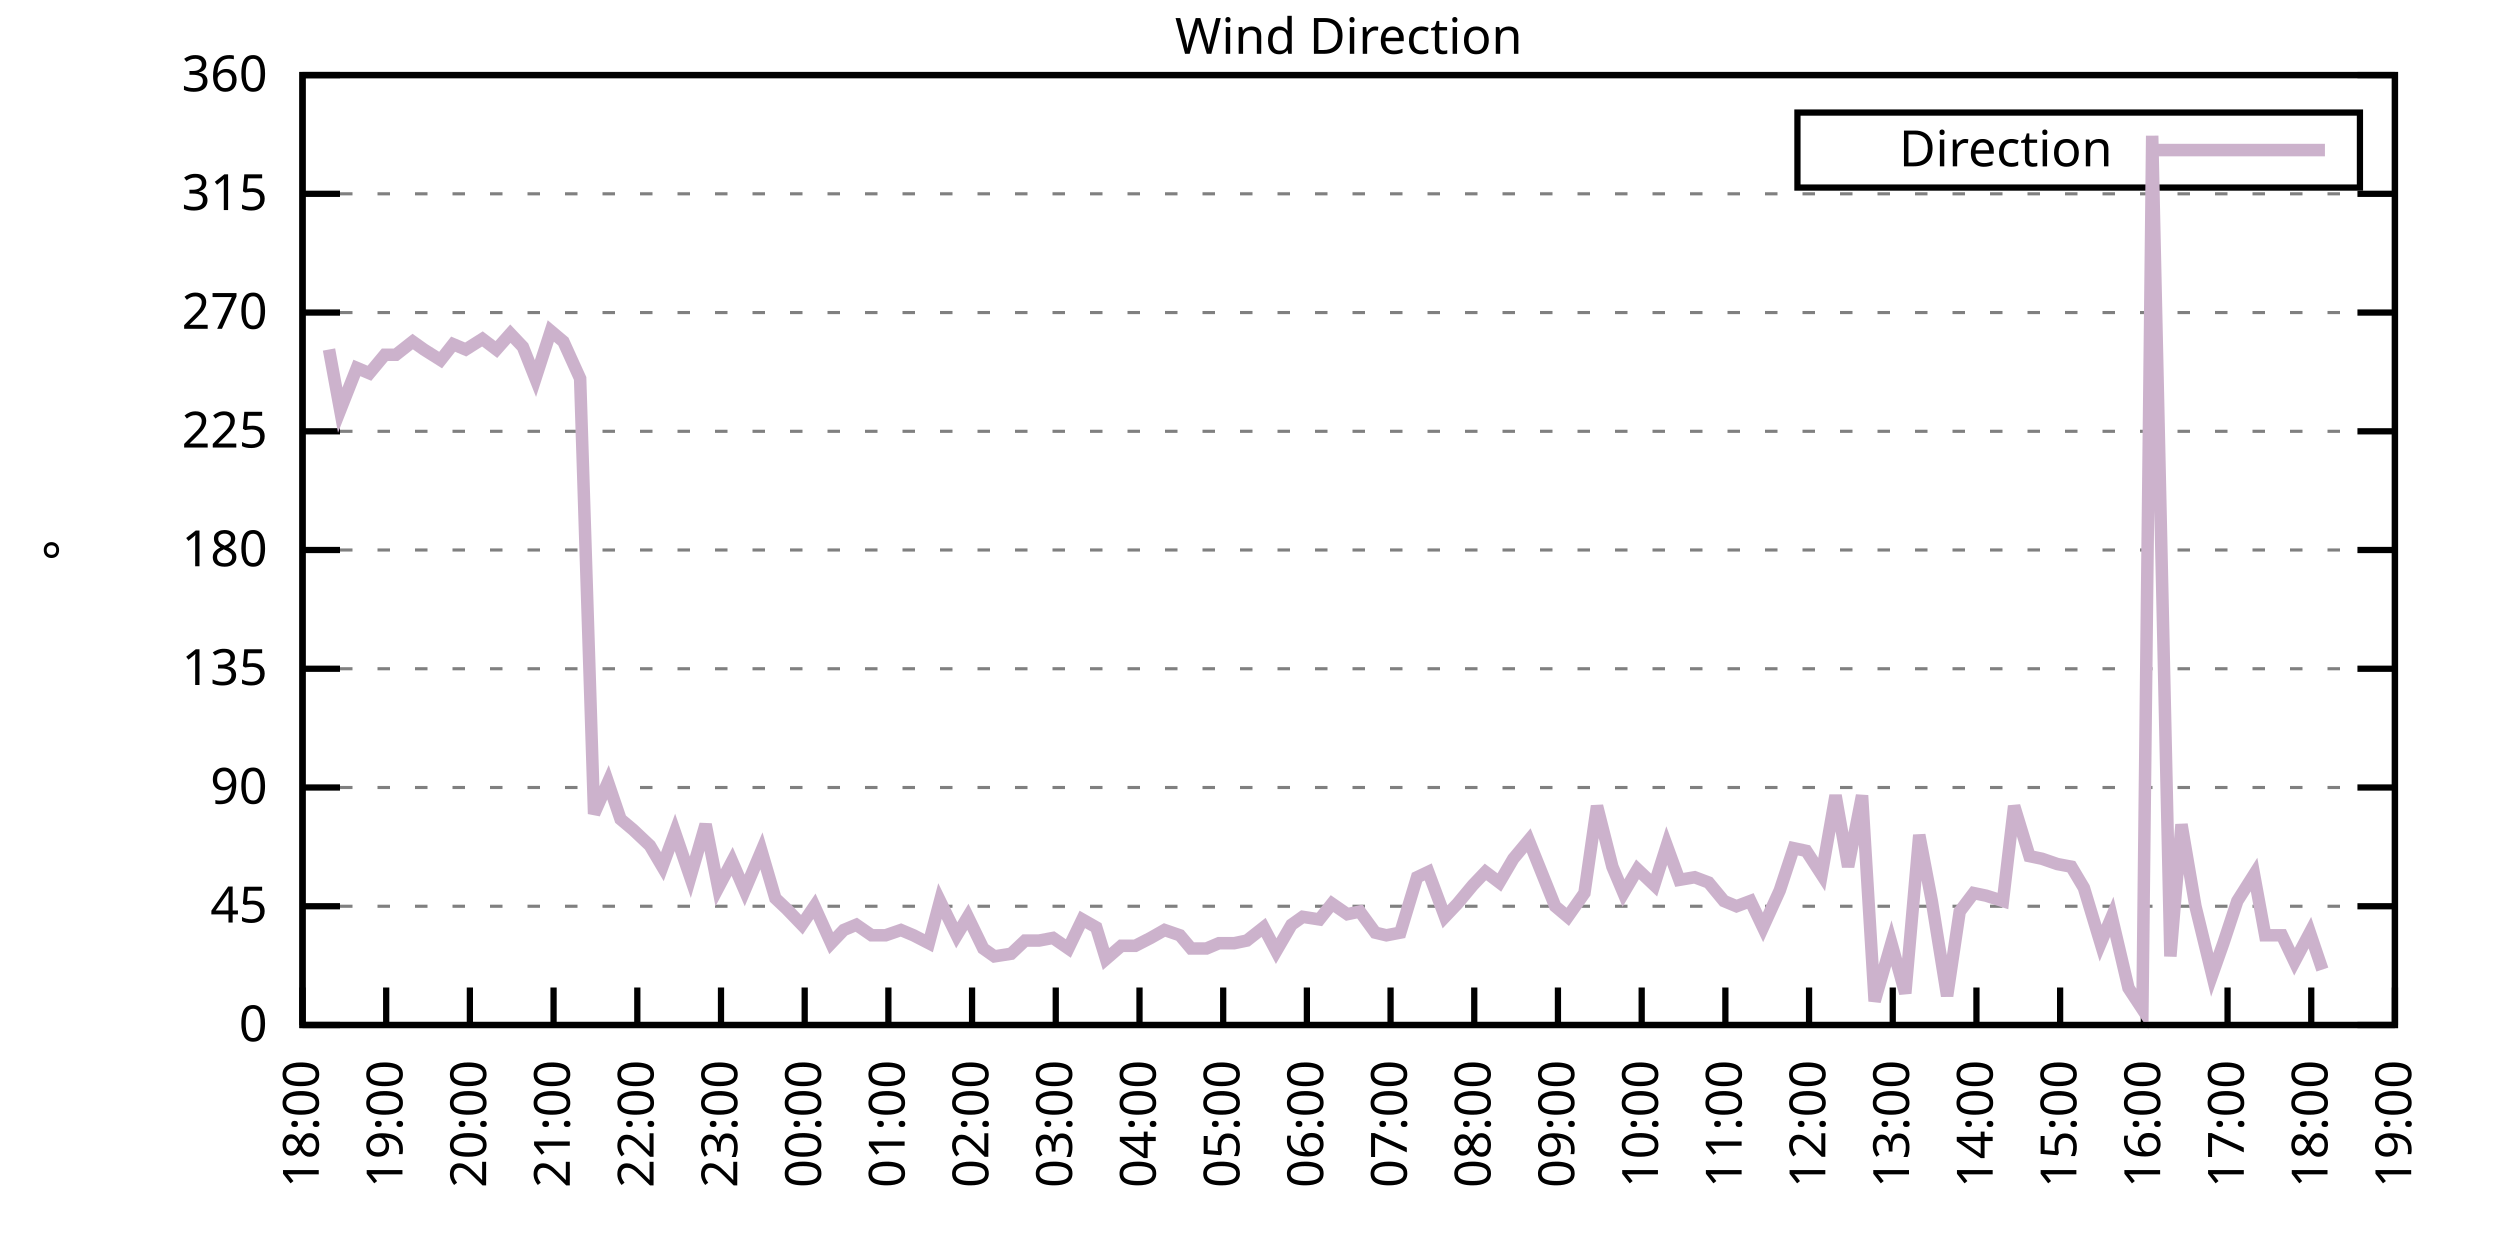
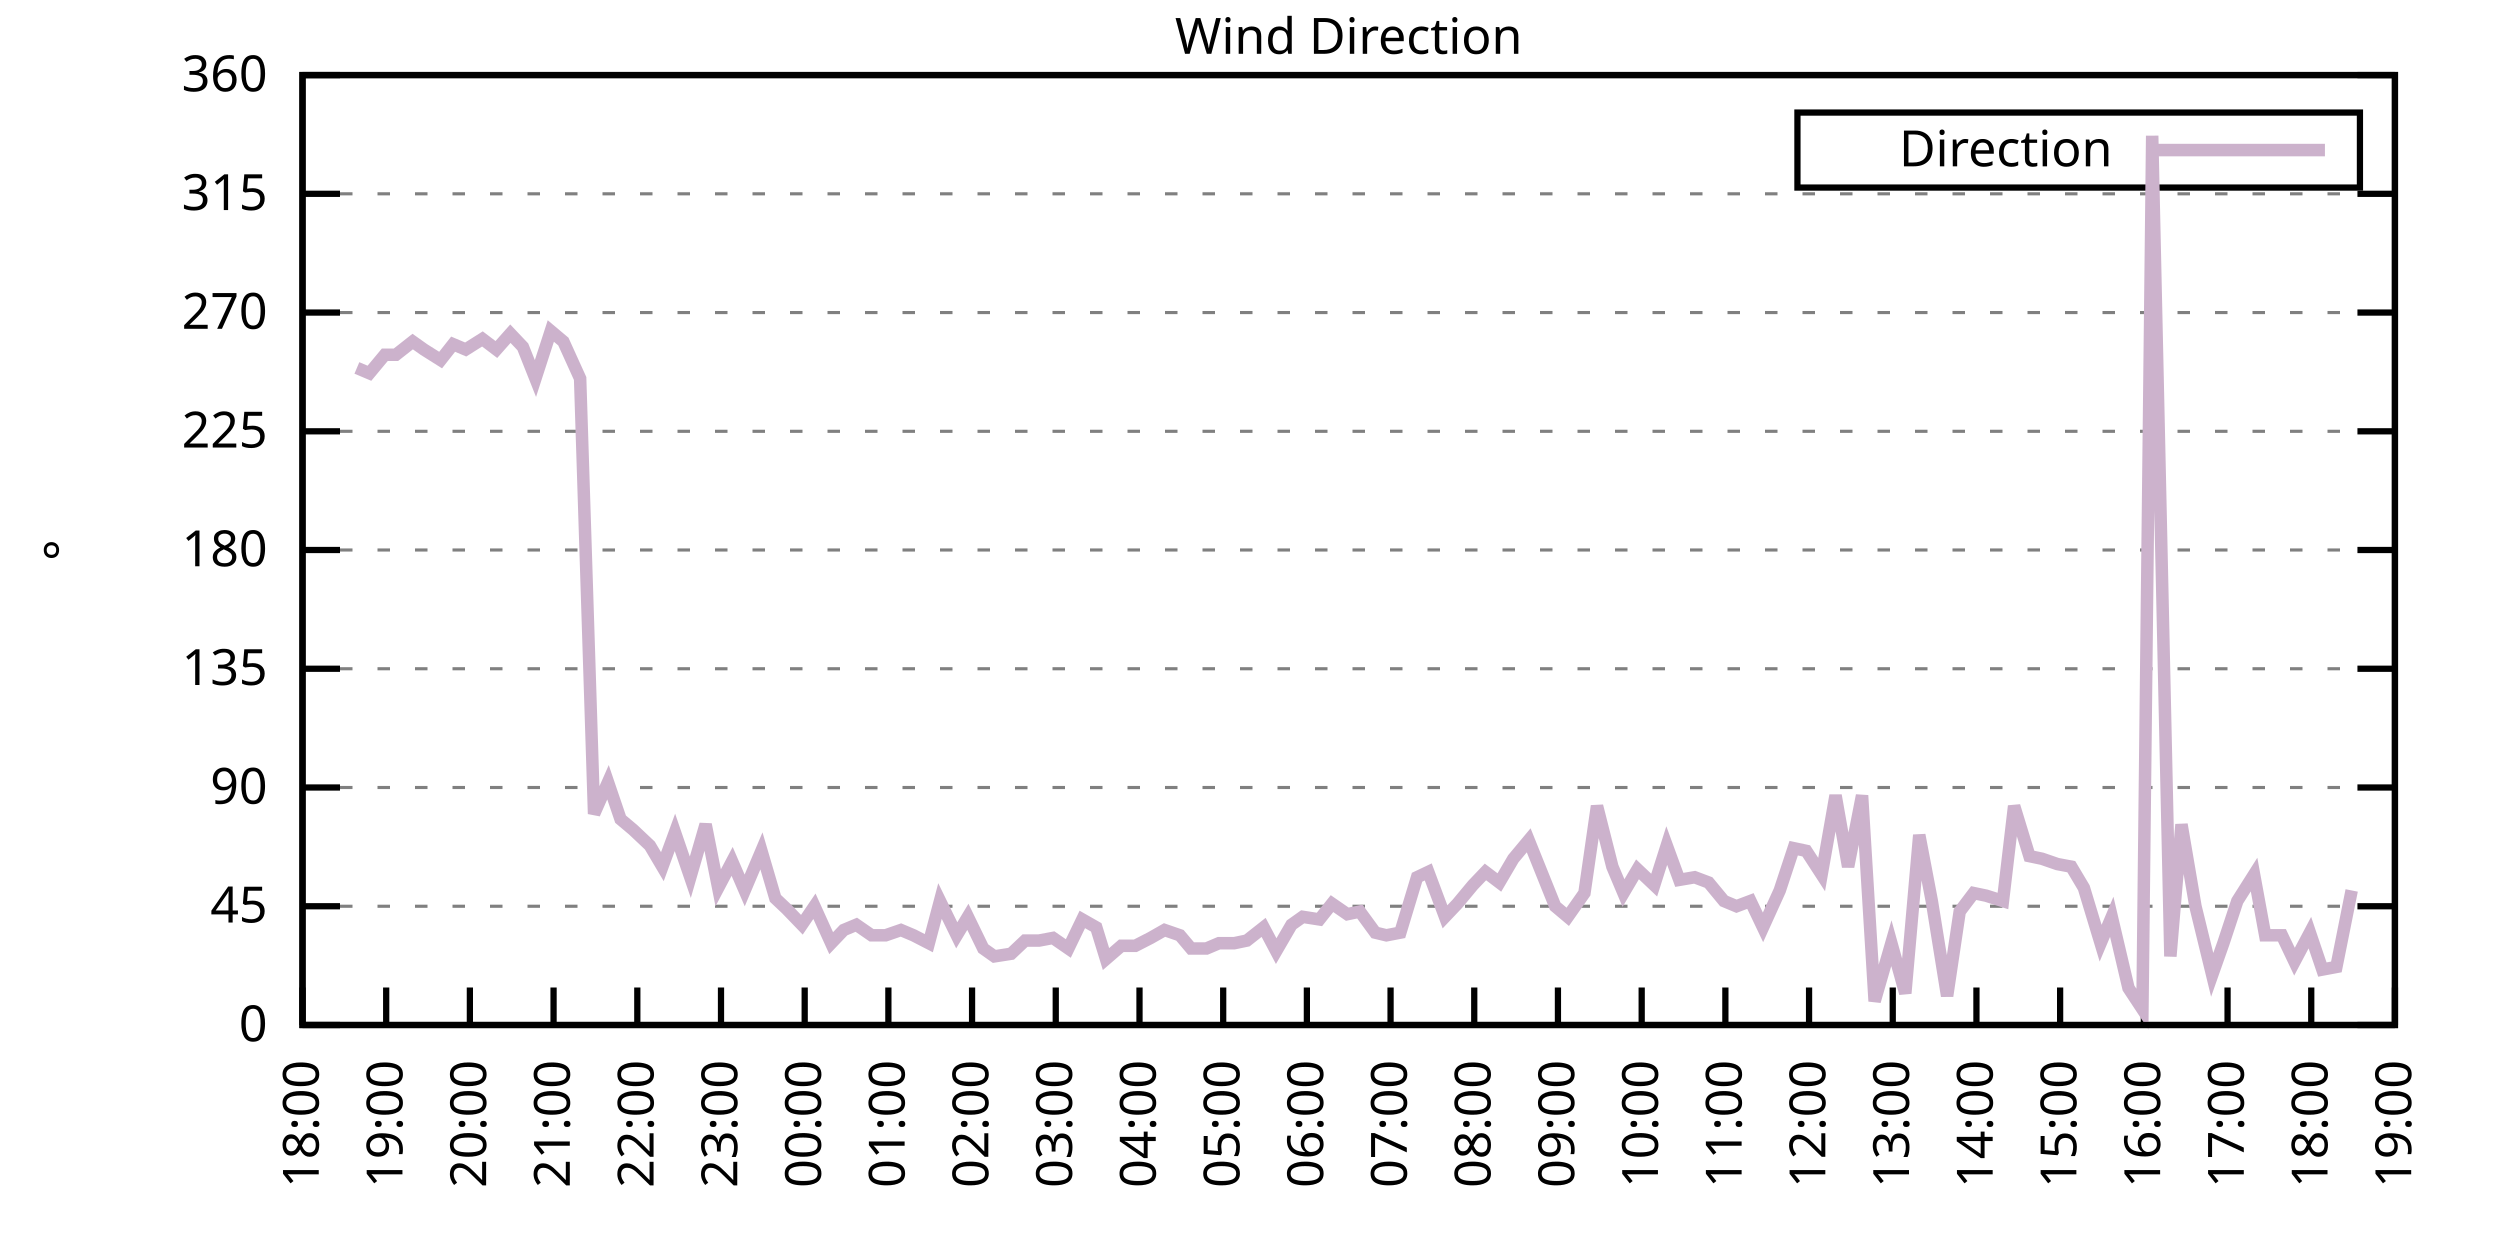
<svg xmlns="http://www.w3.org/2000/svg" xmlns:xlink="http://www.w3.org/1999/xlink" width="400" height="200" viewBox="0 0 400 200">
  <g id="gnuplot_canvas">
    <rect x="0" y="0" width="400" height="200" fill="none" />
    <defs>
      <circle id="gpDot" r="0.5" stroke-width="0.5" stroke="currentColor" />
      <path id="gpPt0" stroke-width="0.333" stroke="currentColor" d="M-1,0 h2 M0,-1 v2" />
      <path id="gpPt1" stroke-width="0.333" stroke="currentColor" d="M-1,-1 L1,1 M1,-1 L-1,1" />
      <path id="gpPt2" stroke-width="0.333" stroke="currentColor" d="M-1,0 L1,0 M0,-1 L0,1 M-1,-1 L1,1 M-1,1 L1,-1" />
      <rect id="gpPt3" stroke-width="0.333" stroke="currentColor" x="-1" y="-1" width="2" height="2" />
      <rect id="gpPt4" stroke-width="0.333" stroke="currentColor" fill="currentColor" x="-1" y="-1" width="2" height="2" />
      <circle id="gpPt5" stroke-width="0.333" stroke="currentColor" cx="0" cy="0" r="1" />
      <use xlink:href="#gpPt5" id="gpPt6" fill="currentColor" stroke="none" />
      <path id="gpPt7" stroke-width="0.333" stroke="currentColor" d="M0,-1.33 L-1.33,0.67 L1.33,0.67 z" />
      <use xlink:href="#gpPt7" id="gpPt8" fill="currentColor" stroke="none" />
      <use xlink:href="#gpPt7" id="gpPt9" stroke="currentColor" transform="rotate(180)" />
      <use xlink:href="#gpPt9" id="gpPt10" fill="currentColor" stroke="none" />
      <use xlink:href="#gpPt3" id="gpPt11" stroke="currentColor" transform="rotate(45)" />
      <use xlink:href="#gpPt11" id="gpPt12" fill="currentColor" stroke="none" />
      <path id="gpPt13" stroke-width="0.333" stroke="currentColor" d="M0,1.330 L1.265,0.411 L0.782,-1.067 L-0.782,-1.076 L-1.265,0.411 z" />
      <use xlink:href="#gpPt13" id="gpPt14" fill="currentColor" stroke="none" />
      <filter id="textbox" filterUnits="objectBoundingBox" x="0" y="0" height="1" width="1">
        <feFlood flood-color="white" flood-opacity="1" result="bgnd" />
        <feComposite in="SourceGraphic" in2="bgnd" operator="atop" />
      </filter>
      <filter id="greybox" filterUnits="objectBoundingBox" x="0" y="0" height="1" width="1">
        <feFlood flood-color="lightgrey" flood-opacity="1" result="grey" />
        <feComposite in="SourceGraphic" in2="grey" operator="atop" />
      </filter>
    </defs>
    <g fill="none" color="white" stroke="currentColor" stroke-width="1.00" stroke-linecap="butt" stroke-linejoin="miter">
</g>
    <g fill="none" color="black" stroke="currentColor" stroke-width="1.00" stroke-linecap="butt" stroke-linejoin="miter">
      <g stroke="none" shape-rendering="crispEdges">
        <polygon fill="rgb(255, 255, 255)" points="48.40,164.00 383.18,164.00 383.18,12.02 48.40,12.02 " />
      </g>
    </g>
    <g fill="none" color="black" stroke="currentColor" stroke-width="1.00" stroke-linecap="butt" stroke-linejoin="miter">
</g>
    <g fill="none" color="black" stroke="black" stroke-width="0.50" stroke-linecap="butt" stroke-linejoin="miter">
</g>
    <g fill="none" color="gray" stroke="currentColor" stroke-width="0.50" stroke-linecap="butt" stroke-linejoin="miter">
      <path stroke="gray" stroke-dasharray="2,4" class="gridline" d="M48.40,164.00 L383.19,164.00  " />
    </g>
    <g fill="none" color="gray" stroke="gray" stroke-width="1.00" stroke-linecap="butt" stroke-linejoin="miter">
</g>
    <g fill="none" color="black" stroke="currentColor" stroke-width="1.00" stroke-linecap="butt" stroke-linejoin="miter">
      <path stroke="black" d="M48.40,164.00 L54.40,164.00 M383.19,164.00 L377.19,164.00  " />
      <g transform="translate(42.80,166.60)" stroke="none" fill="black" font-family="Sans" font-size="8.00" text-anchor="end">
        <text>
          <tspan font-family="Sans"> 0</tspan>
        </text>
      </g>
    </g>
    <g fill="none" color="black" stroke="currentColor" stroke-width="1.00" stroke-linecap="butt" stroke-linejoin="miter">
</g>
    <g fill="none" color="black" stroke="black" stroke-width="0.50" stroke-linecap="butt" stroke-linejoin="miter">
</g>
    <g fill="none" color="gray" stroke="currentColor" stroke-width="0.50" stroke-linecap="butt" stroke-linejoin="miter">
      <path stroke="gray" stroke-dasharray="2,4" class="gridline" d="M48.40,145.00 L383.19,145.00  " />
    </g>
    <g fill="none" color="gray" stroke="gray" stroke-width="1.00" stroke-linecap="butt" stroke-linejoin="miter">
</g>
    <g fill="none" color="black" stroke="currentColor" stroke-width="1.00" stroke-linecap="butt" stroke-linejoin="miter">
      <path stroke="black" d="M48.40,145.00 L54.40,145.00 M383.19,145.00 L377.19,145.00  " />
      <g transform="translate(42.80,147.60)" stroke="none" fill="black" font-family="Sans" font-size="8.00" text-anchor="end">
        <text>
          <tspan font-family="Sans"> 45</tspan>
        </text>
      </g>
    </g>
    <g fill="none" color="black" stroke="currentColor" stroke-width="1.00" stroke-linecap="butt" stroke-linejoin="miter">
</g>
    <g fill="none" color="black" stroke="black" stroke-width="0.50" stroke-linecap="butt" stroke-linejoin="miter">
</g>
    <g fill="none" color="gray" stroke="currentColor" stroke-width="0.50" stroke-linecap="butt" stroke-linejoin="miter">
      <path stroke="gray" stroke-dasharray="2,4" class="gridline" d="M48.40,126.00 L383.19,126.00  " />
    </g>
    <g fill="none" color="gray" stroke="gray" stroke-width="1.00" stroke-linecap="butt" stroke-linejoin="miter">
</g>
    <g fill="none" color="black" stroke="currentColor" stroke-width="1.00" stroke-linecap="butt" stroke-linejoin="miter">
      <path stroke="black" d="M48.40,126.00 L54.40,126.00 M383.19,126.00 L377.19,126.00  " />
      <g transform="translate(42.80,128.60)" stroke="none" fill="black" font-family="Sans" font-size="8.00" text-anchor="end">
        <text>
          <tspan font-family="Sans"> 90</tspan>
        </text>
      </g>
    </g>
    <g fill="none" color="black" stroke="currentColor" stroke-width="1.00" stroke-linecap="butt" stroke-linejoin="miter">
</g>
    <g fill="none" color="black" stroke="black" stroke-width="0.50" stroke-linecap="butt" stroke-linejoin="miter">
</g>
    <g fill="none" color="gray" stroke="currentColor" stroke-width="0.50" stroke-linecap="butt" stroke-linejoin="miter">
      <path stroke="gray" stroke-dasharray="2,4" class="gridline" d="M48.40,107.00 L383.19,107.00  " />
    </g>
    <g fill="none" color="gray" stroke="gray" stroke-width="1.00" stroke-linecap="butt" stroke-linejoin="miter">
</g>
    <g fill="none" color="black" stroke="currentColor" stroke-width="1.00" stroke-linecap="butt" stroke-linejoin="miter">
      <path stroke="black" d="M48.40,107.00 L54.40,107.00 M383.19,107.00 L377.19,107.00  " />
      <g transform="translate(42.80,109.60)" stroke="none" fill="black" font-family="Sans" font-size="8.00" text-anchor="end">
        <text>
          <tspan font-family="Sans"> 135</tspan>
        </text>
      </g>
    </g>
    <g fill="none" color="black" stroke="currentColor" stroke-width="1.00" stroke-linecap="butt" stroke-linejoin="miter">
</g>
    <g fill="none" color="black" stroke="black" stroke-width="0.50" stroke-linecap="butt" stroke-linejoin="miter">
</g>
    <g fill="none" color="gray" stroke="currentColor" stroke-width="0.50" stroke-linecap="butt" stroke-linejoin="miter">
      <path stroke="gray" stroke-dasharray="2,4" class="gridline" d="M48.40,88.00 L383.19,88.00  " />
    </g>
    <g fill="none" color="gray" stroke="gray" stroke-width="1.00" stroke-linecap="butt" stroke-linejoin="miter">
</g>
    <g fill="none" color="black" stroke="currentColor" stroke-width="1.00" stroke-linecap="butt" stroke-linejoin="miter">
      <path stroke="black" d="M48.40,88.00 L54.40,88.00 M383.19,88.00 L377.19,88.00  " />
      <g transform="translate(42.80,90.60)" stroke="none" fill="black" font-family="Sans" font-size="8.00" text-anchor="end">
        <text>
          <tspan font-family="Sans"> 180</tspan>
        </text>
      </g>
    </g>
    <g fill="none" color="black" stroke="currentColor" stroke-width="1.00" stroke-linecap="butt" stroke-linejoin="miter">
</g>
    <g fill="none" color="black" stroke="black" stroke-width="0.50" stroke-linecap="butt" stroke-linejoin="miter">
</g>
    <g fill="none" color="gray" stroke="currentColor" stroke-width="0.50" stroke-linecap="butt" stroke-linejoin="miter">
      <path stroke="gray" stroke-dasharray="2,4" class="gridline" d="M48.40,69.01 L383.19,69.01  " />
    </g>
    <g fill="none" color="gray" stroke="gray" stroke-width="1.00" stroke-linecap="butt" stroke-linejoin="miter">
</g>
    <g fill="none" color="black" stroke="currentColor" stroke-width="1.00" stroke-linecap="butt" stroke-linejoin="miter">
      <path stroke="black" d="M48.40,69.01 L54.40,69.01 M383.19,69.01 L377.19,69.01  " />
      <g transform="translate(42.80,71.61)" stroke="none" fill="black" font-family="Sans" font-size="8.00" text-anchor="end">
        <text>
          <tspan font-family="Sans"> 225</tspan>
        </text>
      </g>
    </g>
    <g fill="none" color="black" stroke="currentColor" stroke-width="1.00" stroke-linecap="butt" stroke-linejoin="miter">
</g>
    <g fill="none" color="black" stroke="black" stroke-width="0.50" stroke-linecap="butt" stroke-linejoin="miter">
</g>
    <g fill="none" color="gray" stroke="currentColor" stroke-width="0.50" stroke-linecap="butt" stroke-linejoin="miter">
      <path stroke="gray" stroke-dasharray="2,4" class="gridline" d="M48.40,50.01 L383.19,50.01  " />
    </g>
    <g fill="none" color="gray" stroke="gray" stroke-width="1.00" stroke-linecap="butt" stroke-linejoin="miter">
</g>
    <g fill="none" color="black" stroke="currentColor" stroke-width="1.00" stroke-linecap="butt" stroke-linejoin="miter">
      <path stroke="black" d="M48.40,50.01 L54.40,50.01 M383.19,50.01 L377.19,50.01  " />
      <g transform="translate(42.80,52.61)" stroke="none" fill="black" font-family="Sans" font-size="8.00" text-anchor="end">
        <text>
          <tspan font-family="Sans"> 270</tspan>
        </text>
      </g>
    </g>
    <g fill="none" color="black" stroke="currentColor" stroke-width="1.00" stroke-linecap="butt" stroke-linejoin="miter">
</g>
    <g fill="none" color="black" stroke="black" stroke-width="0.50" stroke-linecap="butt" stroke-linejoin="miter">
</g>
    <g fill="none" color="gray" stroke="currentColor" stroke-width="0.50" stroke-linecap="butt" stroke-linejoin="miter">
      <path stroke="gray" stroke-dasharray="2,4" class="gridline" d="M48.40,31.01 L383.19,31.01  " />
    </g>
    <g fill="none" color="gray" stroke="gray" stroke-width="1.00" stroke-linecap="butt" stroke-linejoin="miter">
</g>
    <g fill="none" color="black" stroke="currentColor" stroke-width="1.00" stroke-linecap="butt" stroke-linejoin="miter">
      <path stroke="black" d="M48.40,31.01 L54.40,31.01 M383.19,31.01 L377.19,31.01  " />
      <g transform="translate(42.80,33.61)" stroke="none" fill="black" font-family="Sans" font-size="8.00" text-anchor="end">
        <text>
          <tspan font-family="Sans"> 315</tspan>
        </text>
      </g>
    </g>
    <g fill="none" color="black" stroke="currentColor" stroke-width="1.00" stroke-linecap="butt" stroke-linejoin="miter">
</g>
    <g fill="none" color="black" stroke="black" stroke-width="0.50" stroke-linecap="butt" stroke-linejoin="miter">
</g>
    <g fill="none" color="gray" stroke="currentColor" stroke-width="0.50" stroke-linecap="butt" stroke-linejoin="miter">
      <path stroke="gray" stroke-dasharray="2,4" class="gridline" d="M48.40,12.01 L383.19,12.01  " />
    </g>
    <g fill="none" color="gray" stroke="gray" stroke-width="1.00" stroke-linecap="butt" stroke-linejoin="miter">
</g>
    <g fill="none" color="black" stroke="currentColor" stroke-width="1.00" stroke-linecap="butt" stroke-linejoin="miter">
      <path stroke="black" d="M48.40,12.01 L54.40,12.01 M383.19,12.01 L377.19,12.01  " />
      <g transform="translate(42.80,14.61)" stroke="none" fill="black" font-family="Sans" font-size="8.00" text-anchor="end">
        <text>
          <tspan font-family="Sans"> 360</tspan>
        </text>
      </g>
    </g>
    <g fill="none" color="black" stroke="currentColor" stroke-width="1.00" stroke-linecap="butt" stroke-linejoin="miter">
      <path stroke="black" d="M48.40,164.00 L48.40,158.00  " />
      <g transform="translate(51.00,169.60) rotate(270.00)" stroke="none" fill="black" font-family="Sans" font-size="8.00" text-anchor="end">
        <text>
          <tspan font-family="Sans">18:00</tspan>
        </text>
      </g>
    </g>
    <g fill="none" color="black" stroke="currentColor" stroke-width="1.00" stroke-linecap="butt" stroke-linejoin="miter">
      <path stroke="black" d="M61.79,164.00 L61.79,158.00  " />
      <g transform="translate(64.39,169.60) rotate(270.00)" stroke="none" fill="black" font-family="Sans" font-size="8.00" text-anchor="end">
        <text>
          <tspan font-family="Sans">19:00</tspan>
        </text>
      </g>
    </g>
    <g fill="none" color="black" stroke="currentColor" stroke-width="1.00" stroke-linecap="butt" stroke-linejoin="miter">
      <path stroke="black" d="M75.18,164.00 L75.18,158.00  " />
      <g transform="translate(77.78,169.60) rotate(270.00)" stroke="none" fill="black" font-family="Sans" font-size="8.00" text-anchor="end">
        <text>
          <tspan font-family="Sans">20:00</tspan>
        </text>
      </g>
    </g>
    <g fill="none" color="black" stroke="currentColor" stroke-width="1.00" stroke-linecap="butt" stroke-linejoin="miter">
      <path stroke="black" d="M88.57,164.00 L88.57,158.00  " />
      <g transform="translate(91.17,169.60) rotate(270.00)" stroke="none" fill="black" font-family="Sans" font-size="8.00" text-anchor="end">
        <text>
          <tspan font-family="Sans">21:00</tspan>
        </text>
      </g>
    </g>
    <g fill="none" color="black" stroke="currentColor" stroke-width="1.00" stroke-linecap="butt" stroke-linejoin="miter">
      <path stroke="black" d="M101.97,164.00 L101.97,158.00  " />
      <g transform="translate(104.57,169.60) rotate(270.00)" stroke="none" fill="black" font-family="Sans" font-size="8.00" text-anchor="end">
        <text>
          <tspan font-family="Sans">22:00</tspan>
        </text>
      </g>
    </g>
    <g fill="none" color="black" stroke="currentColor" stroke-width="1.00" stroke-linecap="butt" stroke-linejoin="miter">
      <path stroke="black" d="M115.36,164.00 L115.36,158.00  " />
      <g transform="translate(117.96,169.60) rotate(270.00)" stroke="none" fill="black" font-family="Sans" font-size="8.00" text-anchor="end">
        <text>
          <tspan font-family="Sans">23:00</tspan>
        </text>
      </g>
    </g>
    <g fill="none" color="black" stroke="currentColor" stroke-width="1.00" stroke-linecap="butt" stroke-linejoin="miter">
      <path stroke="black" d="M128.75,164.00 L128.75,158.00  " />
      <g transform="translate(131.35,169.60) rotate(270.00)" stroke="none" fill="black" font-family="Sans" font-size="8.00" text-anchor="end">
        <text>
          <tspan font-family="Sans">00:00</tspan>
        </text>
      </g>
    </g>
    <g fill="none" color="black" stroke="currentColor" stroke-width="1.00" stroke-linecap="butt" stroke-linejoin="miter">
      <path stroke="black" d="M142.14,164.00 L142.14,158.00  " />
      <g transform="translate(144.74,169.60) rotate(270.00)" stroke="none" fill="black" font-family="Sans" font-size="8.00" text-anchor="end">
        <text>
          <tspan font-family="Sans">01:00</tspan>
        </text>
      </g>
    </g>
    <g fill="none" color="black" stroke="currentColor" stroke-width="1.00" stroke-linecap="butt" stroke-linejoin="miter">
      <path stroke="black" d="M155.53,164.00 L155.53,158.00  " />
      <g transform="translate(158.13,169.60) rotate(270.00)" stroke="none" fill="black" font-family="Sans" font-size="8.00" text-anchor="end">
        <text>
          <tspan font-family="Sans">02:00</tspan>
        </text>
      </g>
    </g>
    <g fill="none" color="black" stroke="currentColor" stroke-width="1.00" stroke-linecap="butt" stroke-linejoin="miter">
      <path stroke="black" d="M168.92,164.00 L168.92,158.00  " />
      <g transform="translate(171.52,169.60) rotate(270.00)" stroke="none" fill="black" font-family="Sans" font-size="8.00" text-anchor="end">
        <text>
          <tspan font-family="Sans">03:00</tspan>
        </text>
      </g>
    </g>
    <g fill="none" color="black" stroke="currentColor" stroke-width="1.00" stroke-linecap="butt" stroke-linejoin="miter">
      <path stroke="black" d="M182.32,164.00 L182.32,158.00  " />
      <g transform="translate(184.92,169.60) rotate(270.00)" stroke="none" fill="black" font-family="Sans" font-size="8.00" text-anchor="end">
        <text>
          <tspan font-family="Sans">04:00</tspan>
        </text>
      </g>
    </g>
    <g fill="none" color="black" stroke="currentColor" stroke-width="1.00" stroke-linecap="butt" stroke-linejoin="miter">
      <path stroke="black" d="M195.71,164.00 L195.71,158.00  " />
      <g transform="translate(198.31,169.60) rotate(270.00)" stroke="none" fill="black" font-family="Sans" font-size="8.00" text-anchor="end">
        <text>
          <tspan font-family="Sans">05:00</tspan>
        </text>
      </g>
    </g>
    <g fill="none" color="black" stroke="currentColor" stroke-width="1.00" stroke-linecap="butt" stroke-linejoin="miter">
      <path stroke="black" d="M209.10,164.00 L209.10,158.00  " />
      <g transform="translate(211.70,169.60) rotate(270.00)" stroke="none" fill="black" font-family="Sans" font-size="8.00" text-anchor="end">
        <text>
          <tspan font-family="Sans">06:00</tspan>
        </text>
      </g>
    </g>
    <g fill="none" color="black" stroke="currentColor" stroke-width="1.00" stroke-linecap="butt" stroke-linejoin="miter">
      <path stroke="black" d="M222.49,164.00 L222.49,158.00  " />
      <g transform="translate(225.09,169.60) rotate(270.00)" stroke="none" fill="black" font-family="Sans" font-size="8.00" text-anchor="end">
        <text>
          <tspan font-family="Sans">07:00</tspan>
        </text>
      </g>
    </g>
    <g fill="none" color="black" stroke="currentColor" stroke-width="1.00" stroke-linecap="butt" stroke-linejoin="miter">
      <path stroke="black" d="M235.88,164.00 L235.88,158.00  " />
      <g transform="translate(238.48,169.60) rotate(270.00)" stroke="none" fill="black" font-family="Sans" font-size="8.00" text-anchor="end">
        <text>
          <tspan font-family="Sans">08:00</tspan>
        </text>
      </g>
    </g>
    <g fill="none" color="black" stroke="currentColor" stroke-width="1.00" stroke-linecap="butt" stroke-linejoin="miter">
      <path stroke="black" d="M249.27,164.00 L249.27,158.00  " />
      <g transform="translate(251.87,169.60) rotate(270.00)" stroke="none" fill="black" font-family="Sans" font-size="8.00" text-anchor="end">
        <text>
          <tspan font-family="Sans">09:00</tspan>
        </text>
      </g>
    </g>
    <g fill="none" color="black" stroke="currentColor" stroke-width="1.00" stroke-linecap="butt" stroke-linejoin="miter">
      <path stroke="black" d="M262.67,164.00 L262.67,158.00  " />
      <g transform="translate(265.27,169.60) rotate(270.00)" stroke="none" fill="black" font-family="Sans" font-size="8.00" text-anchor="end">
        <text>
          <tspan font-family="Sans">10:00</tspan>
        </text>
      </g>
    </g>
    <g fill="none" color="black" stroke="currentColor" stroke-width="1.00" stroke-linecap="butt" stroke-linejoin="miter">
      <path stroke="black" d="M276.06,164.00 L276.06,158.00  " />
      <g transform="translate(278.66,169.60) rotate(270.00)" stroke="none" fill="black" font-family="Sans" font-size="8.00" text-anchor="end">
        <text>
          <tspan font-family="Sans">11:00</tspan>
        </text>
      </g>
    </g>
    <g fill="none" color="black" stroke="currentColor" stroke-width="1.00" stroke-linecap="butt" stroke-linejoin="miter">
      <path stroke="black" d="M289.45,164.00 L289.45,158.00  " />
      <g transform="translate(292.05,169.60) rotate(270.00)" stroke="none" fill="black" font-family="Sans" font-size="8.00" text-anchor="end">
        <text>
          <tspan font-family="Sans">12:00</tspan>
        </text>
      </g>
    </g>
    <g fill="none" color="black" stroke="currentColor" stroke-width="1.00" stroke-linecap="butt" stroke-linejoin="miter">
      <path stroke="black" d="M302.84,164.00 L302.84,158.00  " />
      <g transform="translate(305.44,169.60) rotate(270.00)" stroke="none" fill="black" font-family="Sans" font-size="8.00" text-anchor="end">
        <text>
          <tspan font-family="Sans">13:00</tspan>
        </text>
      </g>
    </g>
    <g fill="none" color="black" stroke="currentColor" stroke-width="1.00" stroke-linecap="butt" stroke-linejoin="miter">
      <path stroke="black" d="M316.23,164.00 L316.23,158.00  " />
      <g transform="translate(318.83,169.60) rotate(270.00)" stroke="none" fill="black" font-family="Sans" font-size="8.00" text-anchor="end">
        <text>
          <tspan font-family="Sans">14:00</tspan>
        </text>
      </g>
    </g>
    <g fill="none" color="black" stroke="currentColor" stroke-width="1.00" stroke-linecap="butt" stroke-linejoin="miter">
      <path stroke="black" d="M329.62,164.00 L329.62,158.00  " />
      <g transform="translate(332.22,169.60) rotate(270.00)" stroke="none" fill="black" font-family="Sans" font-size="8.00" text-anchor="end">
        <text>
          <tspan font-family="Sans">15:00</tspan>
        </text>
      </g>
    </g>
    <g fill="none" color="black" stroke="currentColor" stroke-width="1.00" stroke-linecap="butt" stroke-linejoin="miter">
      <path stroke="black" d="M343.02,164.00 L343.02,158.00  " />
      <g transform="translate(345.62,169.60) rotate(270.00)" stroke="none" fill="black" font-family="Sans" font-size="8.00" text-anchor="end">
        <text>
          <tspan font-family="Sans">16:00</tspan>
        </text>
      </g>
    </g>
    <g fill="none" color="black" stroke="currentColor" stroke-width="1.00" stroke-linecap="butt" stroke-linejoin="miter">
      <path stroke="black" d="M356.41,164.00 L356.41,158.00  " />
      <g transform="translate(359.01,169.60) rotate(270.00)" stroke="none" fill="black" font-family="Sans" font-size="8.00" text-anchor="end">
        <text>
          <tspan font-family="Sans">17:00</tspan>
        </text>
      </g>
    </g>
    <g fill="none" color="black" stroke="currentColor" stroke-width="1.00" stroke-linecap="butt" stroke-linejoin="miter">
      <path stroke="black" d="M369.80,164.00 L369.80,158.00  " />
      <g transform="translate(372.40,169.60) rotate(270.00)" stroke="none" fill="black" font-family="Sans" font-size="8.00" text-anchor="end">
        <text>
          <tspan font-family="Sans">18:00</tspan>
        </text>
      </g>
    </g>
    <g fill="none" color="black" stroke="currentColor" stroke-width="1.00" stroke-linecap="butt" stroke-linejoin="miter">
      <path stroke="black" d="M383.19,164.00 L383.19,158.00  " />
      <g transform="translate(385.79,169.60) rotate(270.00)" stroke="none" fill="black" font-family="Sans" font-size="8.00" text-anchor="end">
        <text>
          <tspan font-family="Sans">19:00</tspan>
        </text>
      </g>
    </g>
    <g fill="none" color="black" stroke="currentColor" stroke-width="1.00" stroke-linecap="butt" stroke-linejoin="miter">
</g>
    <g fill="none" color="black" stroke="currentColor" stroke-width="1.00" stroke-linecap="butt" stroke-linejoin="miter">
      <path stroke="black" d="M48.40,12.01 L48.40,164.00 L383.19,164.00 L383.19,12.01 L48.40,12.01 Z  " />
    </g>
    <g fill="none" color="black" stroke="currentColor" stroke-width="1.00" stroke-linecap="butt" stroke-linejoin="miter">
</g>
    <g fill="none" color="black" stroke="currentColor" stroke-width="1.00" stroke-linecap="butt" stroke-linejoin="miter">
      <path stroke="black" d="M287.59,30.01 L287.59,18.01 L377.59,18.01 L377.59,30.01 L287.59,30.01 Z  " />
    </g>
    <g id="Wind_direction_plot_1">
      <g fill="none" color="white" stroke="black" stroke-width="2.00" stroke-linecap="butt" stroke-linejoin="miter">
</g>
      <g fill="none" color="black" stroke="currentColor" stroke-width="2.00" stroke-linecap="butt" stroke-linejoin="miter">
        <g transform="translate(337.99,26.61)" stroke="none" fill="black" font-family="Sans" font-size="8.00" text-anchor="end">
          <text>
            <tspan font-family="Sans">Direction</tspan>
          </text>
        </g>
      </g>
      <g fill="none" color="black" stroke="currentColor" stroke-width="2.00" stroke-linecap="butt" stroke-linejoin="miter">
-         <path stroke="rgb(204, 178, 204)" d="M343.59,24.01 L371.99,24.01 M52.64,55.92 L54.43,65.63 L57.10,58.87 L59.11,59.72 L61.57,56.76 L63.35,56.76   L66.03,54.65 L67.82,55.92 L70.50,57.61 L72.50,55.07 L74.51,55.92 L77.19,54.23 L79.42,55.92 L81.66,53.39   L83.66,55.50 L85.67,60.56 L88.13,52.96 L90.14,54.65 L92.82,60.56 L95.05,130.22 L97.28,125.16 L99.29,131.07   L101.30,132.76 L103.98,135.29 L105.98,138.67 L107.99,133.18 L110.45,140.36 L112.90,131.91 L114.91,142.05 L117.14,137.82   L119.15,142.47 L121.83,136.14 L124.06,143.73 L125.85,145.42 L128.30,147.96 L130.31,145.00 L132.99,150.91 L135.00,148.80   L137.01,147.96 L139.46,149.65 L141.69,149.65 L144.15,148.80 L146.16,149.65 L148.61,150.91 L150.40,144.16 L153.08,149.65   L154.86,146.69 L157.32,151.76 L159.10,153.02 L161.78,152.60 L164.01,150.49 L166.25,150.49 L168.48,150.07 L170.93,151.76   L173.17,147.11 L175.40,148.38 L176.96,153.45 L179.41,151.33 L181.65,151.33 L184.10,150.07 L186.33,148.80 L188.79,149.65   L190.57,151.76 L193.03,151.76 L195.04,150.91 L197.49,150.91 L199.50,150.49 L202.18,148.38 L204.19,152.18 L206.64,147.96   L208.43,146.69 L211.11,147.11 L213.12,144.58 L215.57,146.27 L217.58,145.85 L220.04,149.22 L221.82,149.65 L224.05,149.22   L226.73,140.36 L228.52,139.51 L231.20,146.69 L233.20,144.58 L235.66,141.62 L237.67,139.51 L239.90,141.20 L242.13,137.40   L244.59,134.45 L248.83,145.00 L250.84,146.69 L253.51,142.89 L255.52,128.96 L257.98,138.67 L259.76,142.89 L262.00,139.09   L264.67,141.62 L266.68,135.29 L268.69,140.78 L271.15,140.36 L273.38,141.20 L275.83,144.16 L277.84,145.00 L280.07,144.16   L282.08,148.38 L284.76,142.47 L286.99,135.71 L289.00,136.14 L291.46,139.93 L293.69,127.27 L295.70,138.67 L297.93,127.27   L299.94,160.20 L302.62,150.91 L304.85,158.93 L307.08,133.60 L309.09,144.16 L311.54,159.36 L313.55,145.85 L315.79,142.89   L317.79,143.31 L320.47,144.16 L322.26,128.96 L324.71,136.98 L326.72,137.40 L329.18,138.25 L331.41,138.67 L333.42,142.05   L336.10,150.91 L337.88,146.69 L340.56,158.09 L342.79,161.47 L344.35,21.72 L347.26,153.02 L349.04,131.91 L351.27,145.00   L353.95,155.98 L355.74,150.91 L357.97,144.16 L360.65,139.93 L362.43,149.65 L365.11,149.65 L367.12,153.87 L369.58,149.22   L371.58,155.13  " />
+         <path stroke="rgb(204, 178, 204)" d="M343.59,24.01 L371.99,24.01 M57.10,58.87 L59.11,59.72 L61.57,56.76 L63.35,56.76 L66.03,54.65 L67.82,55.92   L70.50,57.61 L72.50,55.07 L74.51,55.92 L77.19,54.23 L79.42,55.92 L81.66,53.39 L83.66,55.50 L85.67,60.56   L88.13,52.96 L90.14,54.65 L92.82,60.56 L95.05,130.22 L97.28,125.16 L99.29,131.07 L101.30,132.76 L103.98,135.29   L105.98,138.67 L107.99,133.18 L110.45,140.36 L112.90,131.91 L114.91,142.05 L117.14,137.82 L119.15,142.47 L121.83,136.14   L124.06,143.73 L125.85,145.42 L128.30,147.96 L130.31,145.00 L132.99,150.91 L135.00,148.80 L137.01,147.96 L139.46,149.65   L141.69,149.65 L144.15,148.80 L146.16,149.65 L148.61,150.91 L150.40,144.16 L153.08,149.65 L154.86,146.69 L157.32,151.76   L159.10,153.02 L161.78,152.60 L164.01,150.49 L166.25,150.49 L168.48,150.07 L170.93,151.76 L173.17,147.11 L175.40,148.38   L176.96,153.45 L179.41,151.33 L181.65,151.33 L184.10,150.07 L186.33,148.80 L188.79,149.65 L190.57,151.76 L193.03,151.76   L195.04,150.91 L197.49,150.91 L199.50,150.49 L202.18,148.38 L204.19,152.18 L206.64,147.96 L208.43,146.69 L211.11,147.11   L213.12,144.58 L215.57,146.27 L217.58,145.85 L220.04,149.22 L221.82,149.65 L224.05,149.22 L226.73,140.36 L228.52,139.51   L231.20,146.69 L233.20,144.58 L235.66,141.62 L237.67,139.51 L239.90,141.20 L242.13,137.40 L244.59,134.45 L248.83,145.00   L250.84,146.69 L253.51,142.89 L255.52,128.96 L257.98,138.67 L259.76,142.89 L262.00,139.09 L264.67,141.62 L266.68,135.29   L268.69,140.78 L271.15,140.36 L273.38,141.20 L275.83,144.16 L277.84,145.00 L280.07,144.16 L282.08,148.38 L284.76,142.47   L286.99,135.71 L289.00,136.14 L291.46,139.93 L293.69,127.27 L295.70,138.67 L297.93,127.27 L299.94,160.20 L302.62,150.91   L304.85,158.93 L307.08,133.60 L309.09,144.16 L311.54,159.36 L313.55,145.85 L315.79,142.89 L317.79,143.31 L320.47,144.16   L322.26,128.96 L324.71,136.98 L326.72,137.40 L329.18,138.25 L331.41,138.67 L333.42,142.05 L336.10,150.91 L337.88,146.69   L340.56,158.09 L342.79,161.47 L344.35,21.72 L347.26,153.02 L349.04,131.91 L351.27,145.00 L353.95,155.98 L355.74,150.91   L357.97,144.16 L360.65,139.93 L362.43,149.65 L365.11,149.65 L367.12,153.87 L369.58,149.22 L371.58,155.13 L373.82,154.71   L376.27,142.47  " />
      </g>
    </g>
    <g fill="none" color="black" stroke="currentColor" stroke-width="2.00" stroke-linecap="butt" stroke-linejoin="miter">
</g>
    <g fill="none" color="black" stroke="black" stroke-width="1.00" stroke-linecap="butt" stroke-linejoin="miter">
</g>
    <g fill="none" color="black" stroke="currentColor" stroke-width="1.00" stroke-linecap="butt" stroke-linejoin="miter">
      <path stroke="black" d="M48.40,12.01 L48.40,164.00 L383.19,164.00 L383.19,12.01 L48.40,12.01 Z  " />
      <g transform="translate(12.80,88.01) rotate(270.00)" stroke="none" fill="black" font-family="Sans" font-size="8.00" text-anchor="middle">
        <text>
          <tspan font-family="Sans">°</tspan>
        </text>
      </g>
    </g>
    <g fill="none" color="black" stroke="currentColor" stroke-width="1.00" stroke-linecap="butt" stroke-linejoin="miter">
</g>
    <g fill="none" color="black" stroke="currentColor" stroke-width="1.00" stroke-linecap="butt" stroke-linejoin="miter">
      <g transform="translate(215.79,8.61)" stroke="none" fill="black" font-family="Sans" font-size="8.00" text-anchor="middle">
        <text>
          <tspan font-family="Sans">Wind Direction</tspan>
        </text>
      </g>
    </g>
    <g fill="none" color="black" stroke="currentColor" stroke-width="1.00" stroke-linecap="butt" stroke-linejoin="miter">
</g>
  </g>
</svg>
